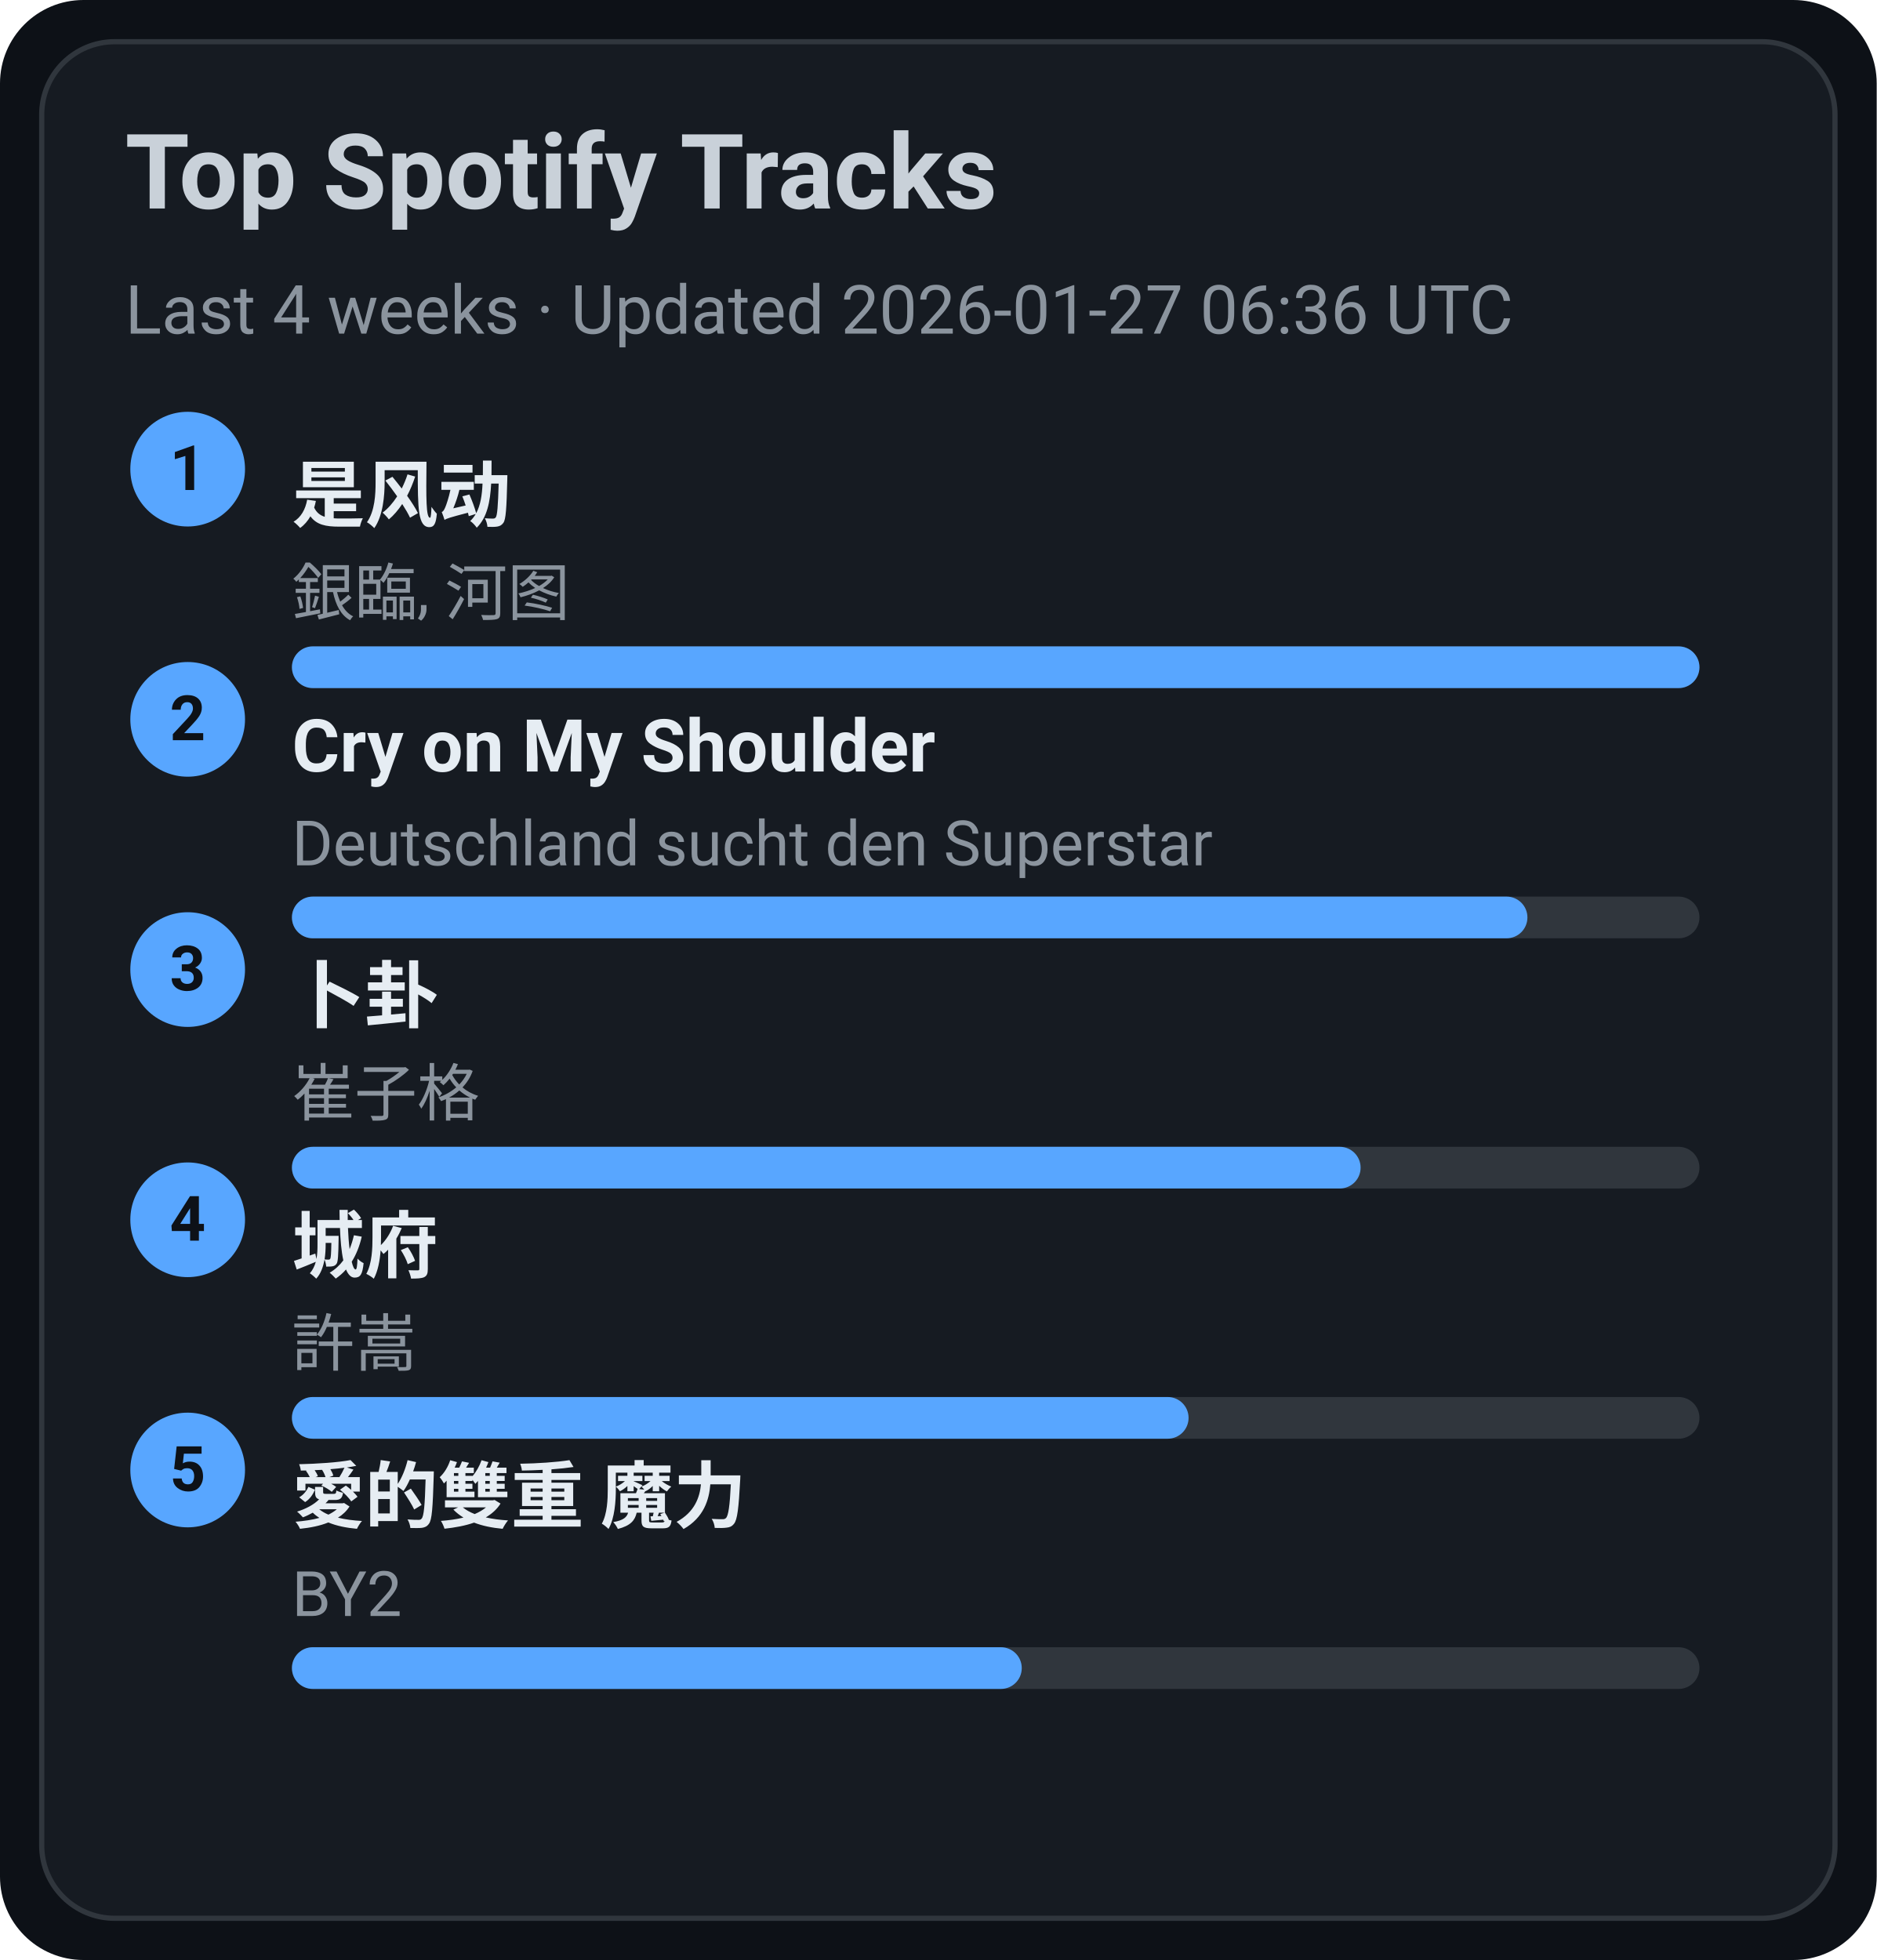
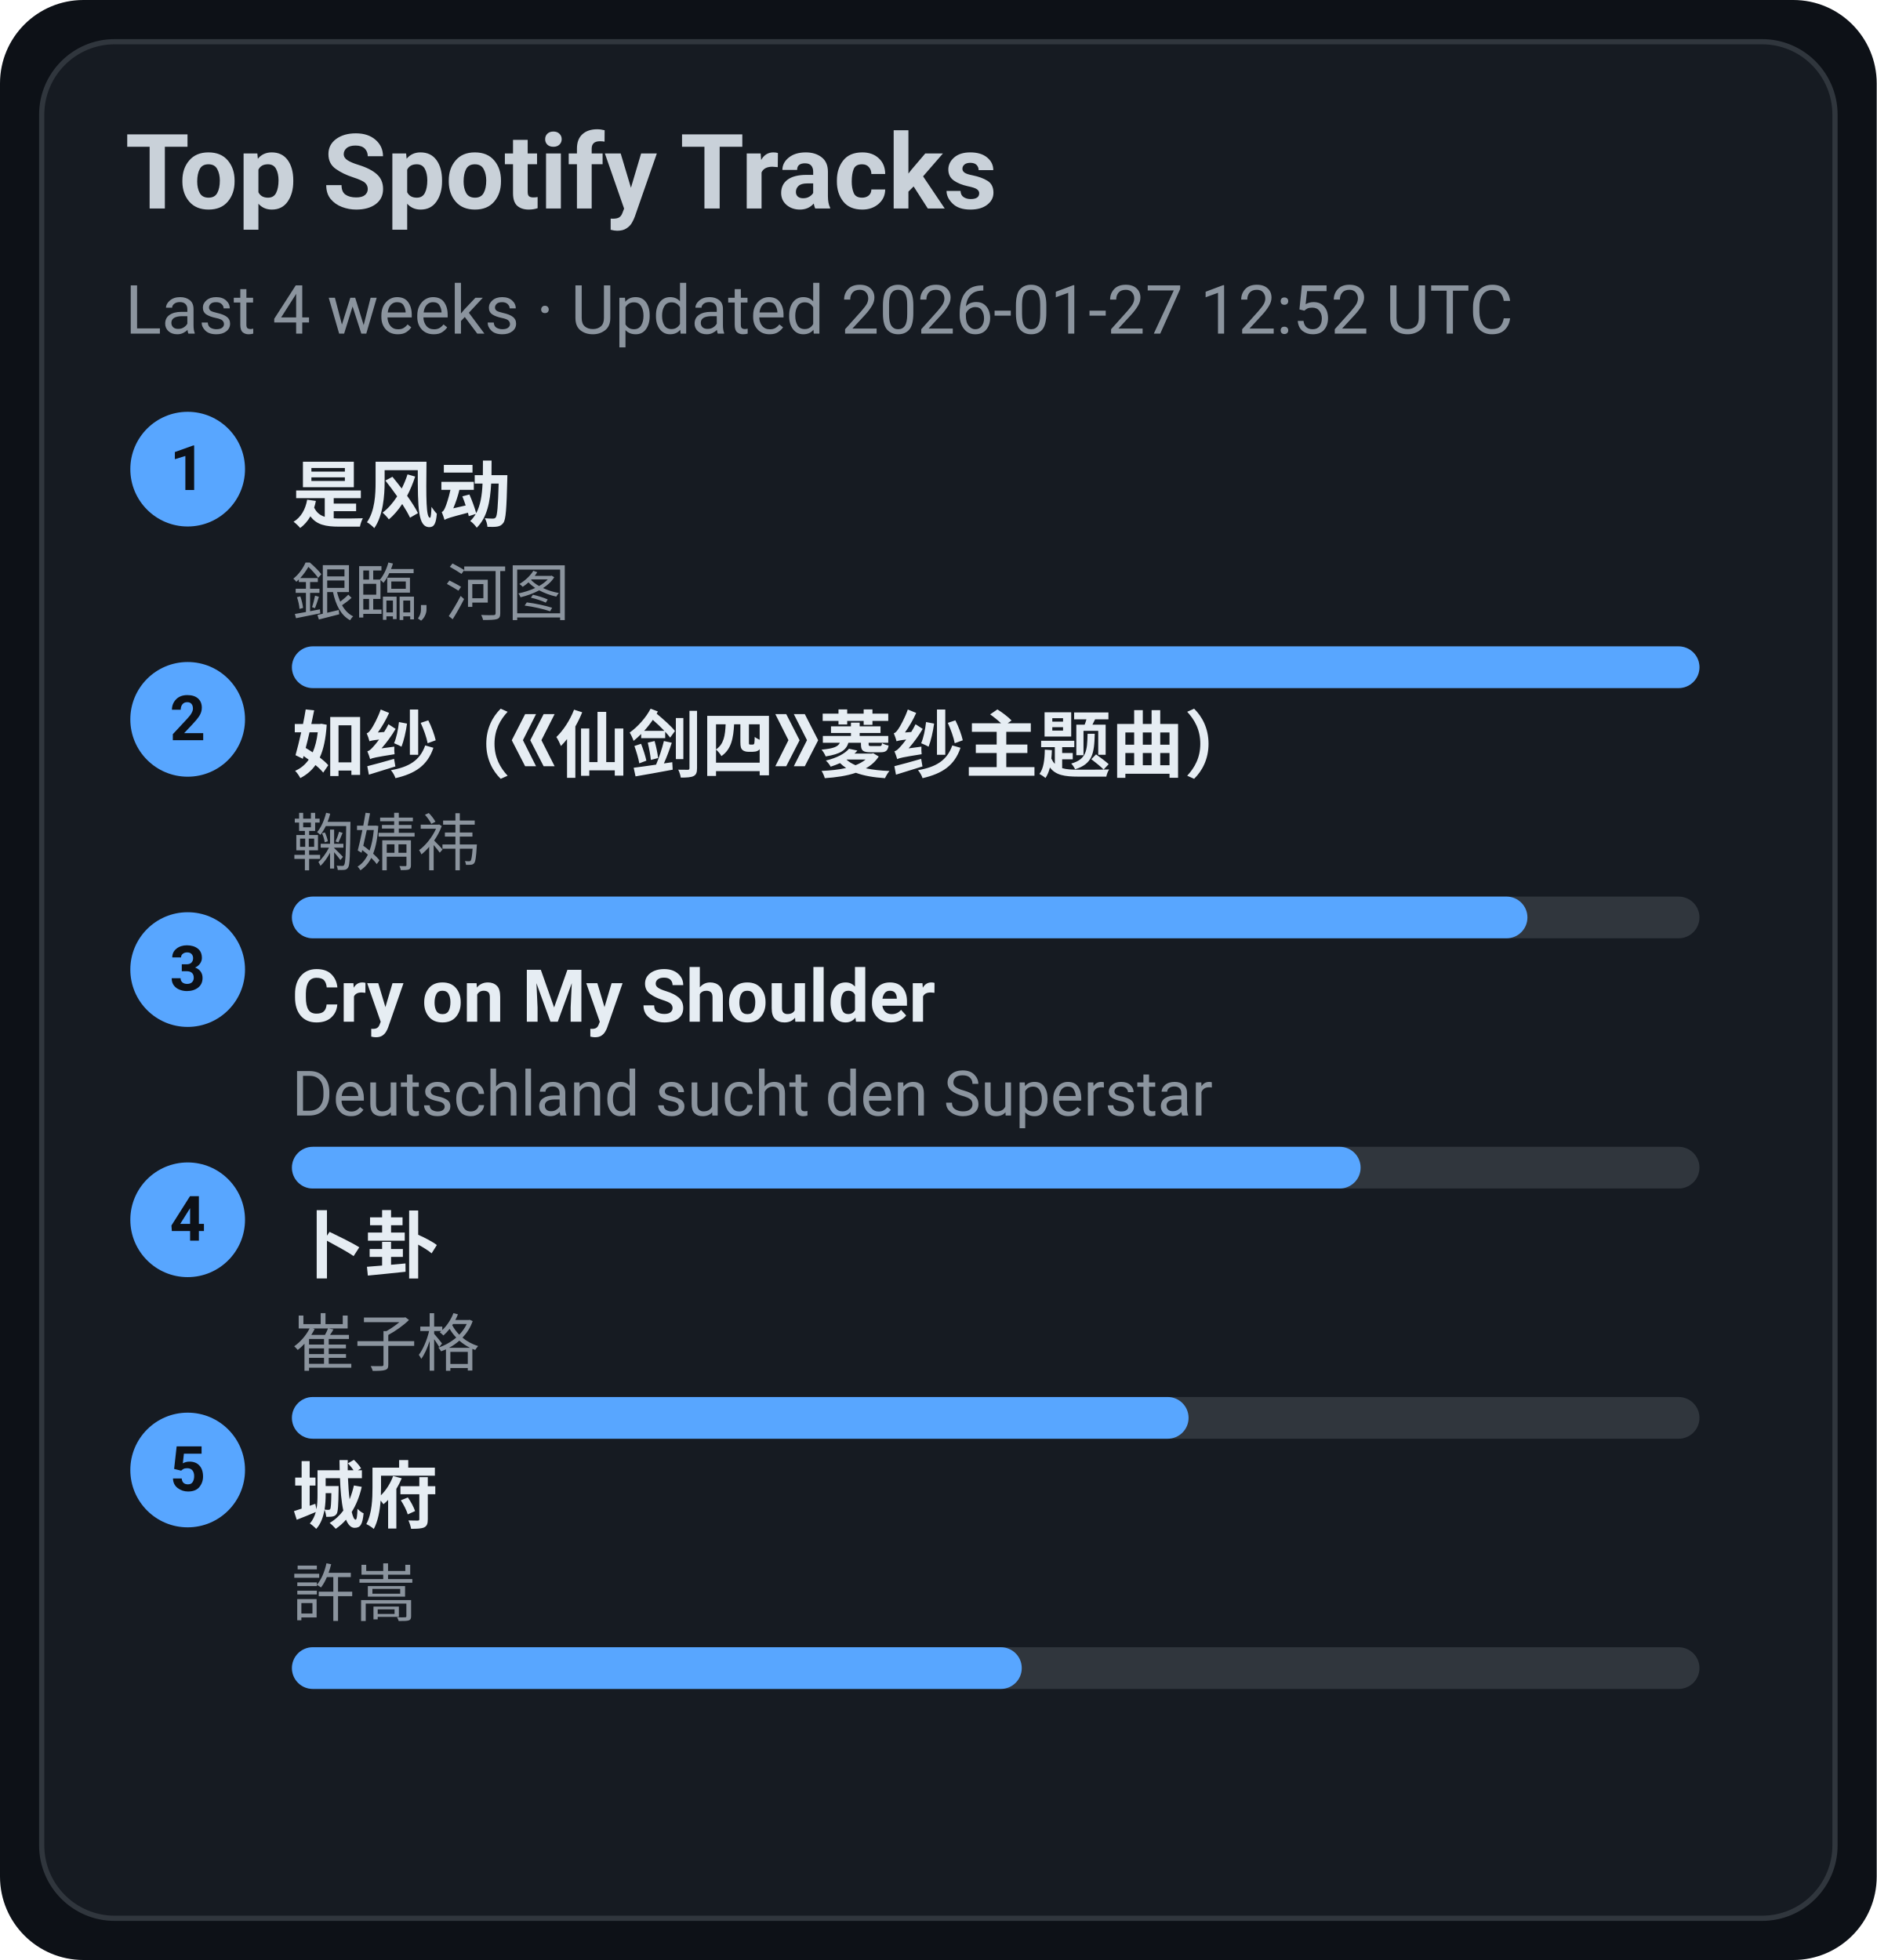
<svg xmlns="http://www.w3.org/2000/svg" width="360" height="376" viewBox="0 0 360 376">
  <style>text{font-family:-apple-system,BlinkMacSystemFont,Segoe UI,Roboto,Ubuntu,Helvetica Neue,Arial,Noto Sans,sans-serif}</style>
  <rect width="360" height="376" rx="16" fill="#0d1117" />
  <rect x="8" y="8" width="344" height="360" rx="14" fill="#161b22" stroke="#30363d" />
  <text x="24" y="40" font-size="20" fill="#c9d1d9" font-weight="600">Top Spotify Tracks</text>
-   <text x="24" y="64" font-size="13" fill="#8b949e">Last 4 weeks · Updated 2026-01-27 06:36 UTC</text>
+   <text x="24" y="64" font-size="13" fill="#8b949e">Last 4 weeks · Updated 2026-01-27 12:52 UTC</text>
  <circle cx="36" cy="90" r="11" fill="#58a6ff" />
  <text x="36" y="94" text-anchor="middle" font-size="12" fill="#0d1117" font-weight="700">1</text>
  <a href="https://open.spotify.com/track/3lePQ8c4jq7bTePsXEmslh" target="_blank" rel="noopener noreferrer">
    <text x="56" y="100" font-size="14" fill="#e6edf3" font-weight="600">是风动</text>
  </a>
  <text x="56" y="118" font-size="12" fill="#8b949e">銀臨, 河图</text>
  <rect x="56" y="124" width="270" height="8" rx="4" fill="#30363d" />
  <rect x="56" y="124" width="270" height="8" rx="4" fill="#58a6ff" />
  <circle cx="36" cy="138" r="11" fill="#58a6ff" />
  <text x="36" y="142" text-anchor="middle" font-size="12" fill="#0d1117" font-weight="700">2</text>
-   <a href="https://open.spotify.com/track/6usmG2MoD0C0Lc2pNgCVWV" target="_blank" rel="noopener noreferrer">
-     <text x="56" y="148" font-size="14" fill="#e6edf3" font-weight="600">Cry on My Shoulder</text>
+   <a href="https://open.spotify.com/track/69FUNgvEVkNbHq43lgvdme" target="_blank" rel="noopener noreferrer">
+     <text x="56" y="148" font-size="14" fill="#e6edf3" font-weight="600">如纱（《仙剑四》菱纱主题曲）</text>
  </a>
-   <text x="56" y="166" font-size="12" fill="#8b949e">Deutschland sucht den Superstar</text>
+   <text x="56" y="166" font-size="12" fill="#8b949e">鞠婧祎</text>
  <rect x="56" y="172" width="270" height="8" rx="4" fill="#30363d" />
  <rect x="56" y="172" width="237" height="8" rx="4" fill="#58a6ff" />
  <circle cx="36" cy="186" r="11" fill="#58a6ff" />
  <text x="36" y="190" text-anchor="middle" font-size="12" fill="#0d1117" font-weight="700">3</text>
-   <a href="https://open.spotify.com/track/4ToeYifpQaikbYa7krOD6s" target="_blank" rel="noopener noreferrer">
-     <text x="56" y="196" font-size="14" fill="#e6edf3" font-weight="600">卜卦</text>
+   <a href="https://open.spotify.com/track/6usmG2MoD0C0Lc2pNgCVWV" target="_blank" rel="noopener noreferrer">
+     <text x="56" y="196" font-size="14" fill="#e6edf3" font-weight="600">Cry on My Shoulder</text>
  </a>
-   <text x="56" y="214" font-size="12" fill="#8b949e">崔子格</text>
+   <text x="56" y="214" font-size="12" fill="#8b949e">Deutschland sucht den Superstar</text>
  <rect x="56" y="220" width="270" height="8" rx="4" fill="#30363d" />
  <rect x="56" y="220" width="205" height="8" rx="4" fill="#58a6ff" />
  <circle cx="36" cy="234" r="11" fill="#58a6ff" />
  <text x="36" y="238" text-anchor="middle" font-size="12" fill="#0d1117" font-weight="700">4</text>
-   <a href="https://open.spotify.com/track/4AmlSf7hye0QVpnHCcEoEw" target="_blank" rel="noopener noreferrer">
-     <text x="56" y="244" font-size="14" fill="#e6edf3" font-weight="600">城府</text>
+   <a href="https://open.spotify.com/track/4ToeYifpQaikbYa7krOD6s" target="_blank" rel="noopener noreferrer">
+     <text x="56" y="244" font-size="14" fill="#e6edf3" font-weight="600">卜卦</text>
  </a>
-   <text x="56" y="262" font-size="12" fill="#8b949e">許嵩</text>
+   <text x="56" y="262" font-size="12" fill="#8b949e">崔子格</text>
  <rect x="56" y="268" width="270" height="8" rx="4" fill="#30363d" />
  <rect x="56" y="268" width="172" height="8" rx="4" fill="#58a6ff" />
  <circle cx="36" cy="282" r="11" fill="#58a6ff" />
  <text x="36" y="286" text-anchor="middle" font-size="12" fill="#0d1117" font-weight="700">5</text>
-   <a href="https://open.spotify.com/track/0yYmS4k3R0TTdDhvOBxRVp" target="_blank" rel="noopener noreferrer">
-     <text x="56" y="292" font-size="14" fill="#e6edf3" font-weight="600">愛的雙重 魔力</text>
+   <a href="https://open.spotify.com/track/4AmlSf7hye0QVpnHCcEoEw" target="_blank" rel="noopener noreferrer">
+     <text x="56" y="292" font-size="14" fill="#e6edf3" font-weight="600">城府</text>
  </a>
-   <text x="56" y="310" font-size="12" fill="#8b949e">BY2</text>
+   <text x="56" y="310" font-size="12" fill="#8b949e">許嵩</text>
  <rect x="56" y="316" width="270" height="8" rx="4" fill="#30363d" />
  <rect x="56" y="316" width="140" height="8" rx="4" fill="#58a6ff" />
</svg>
